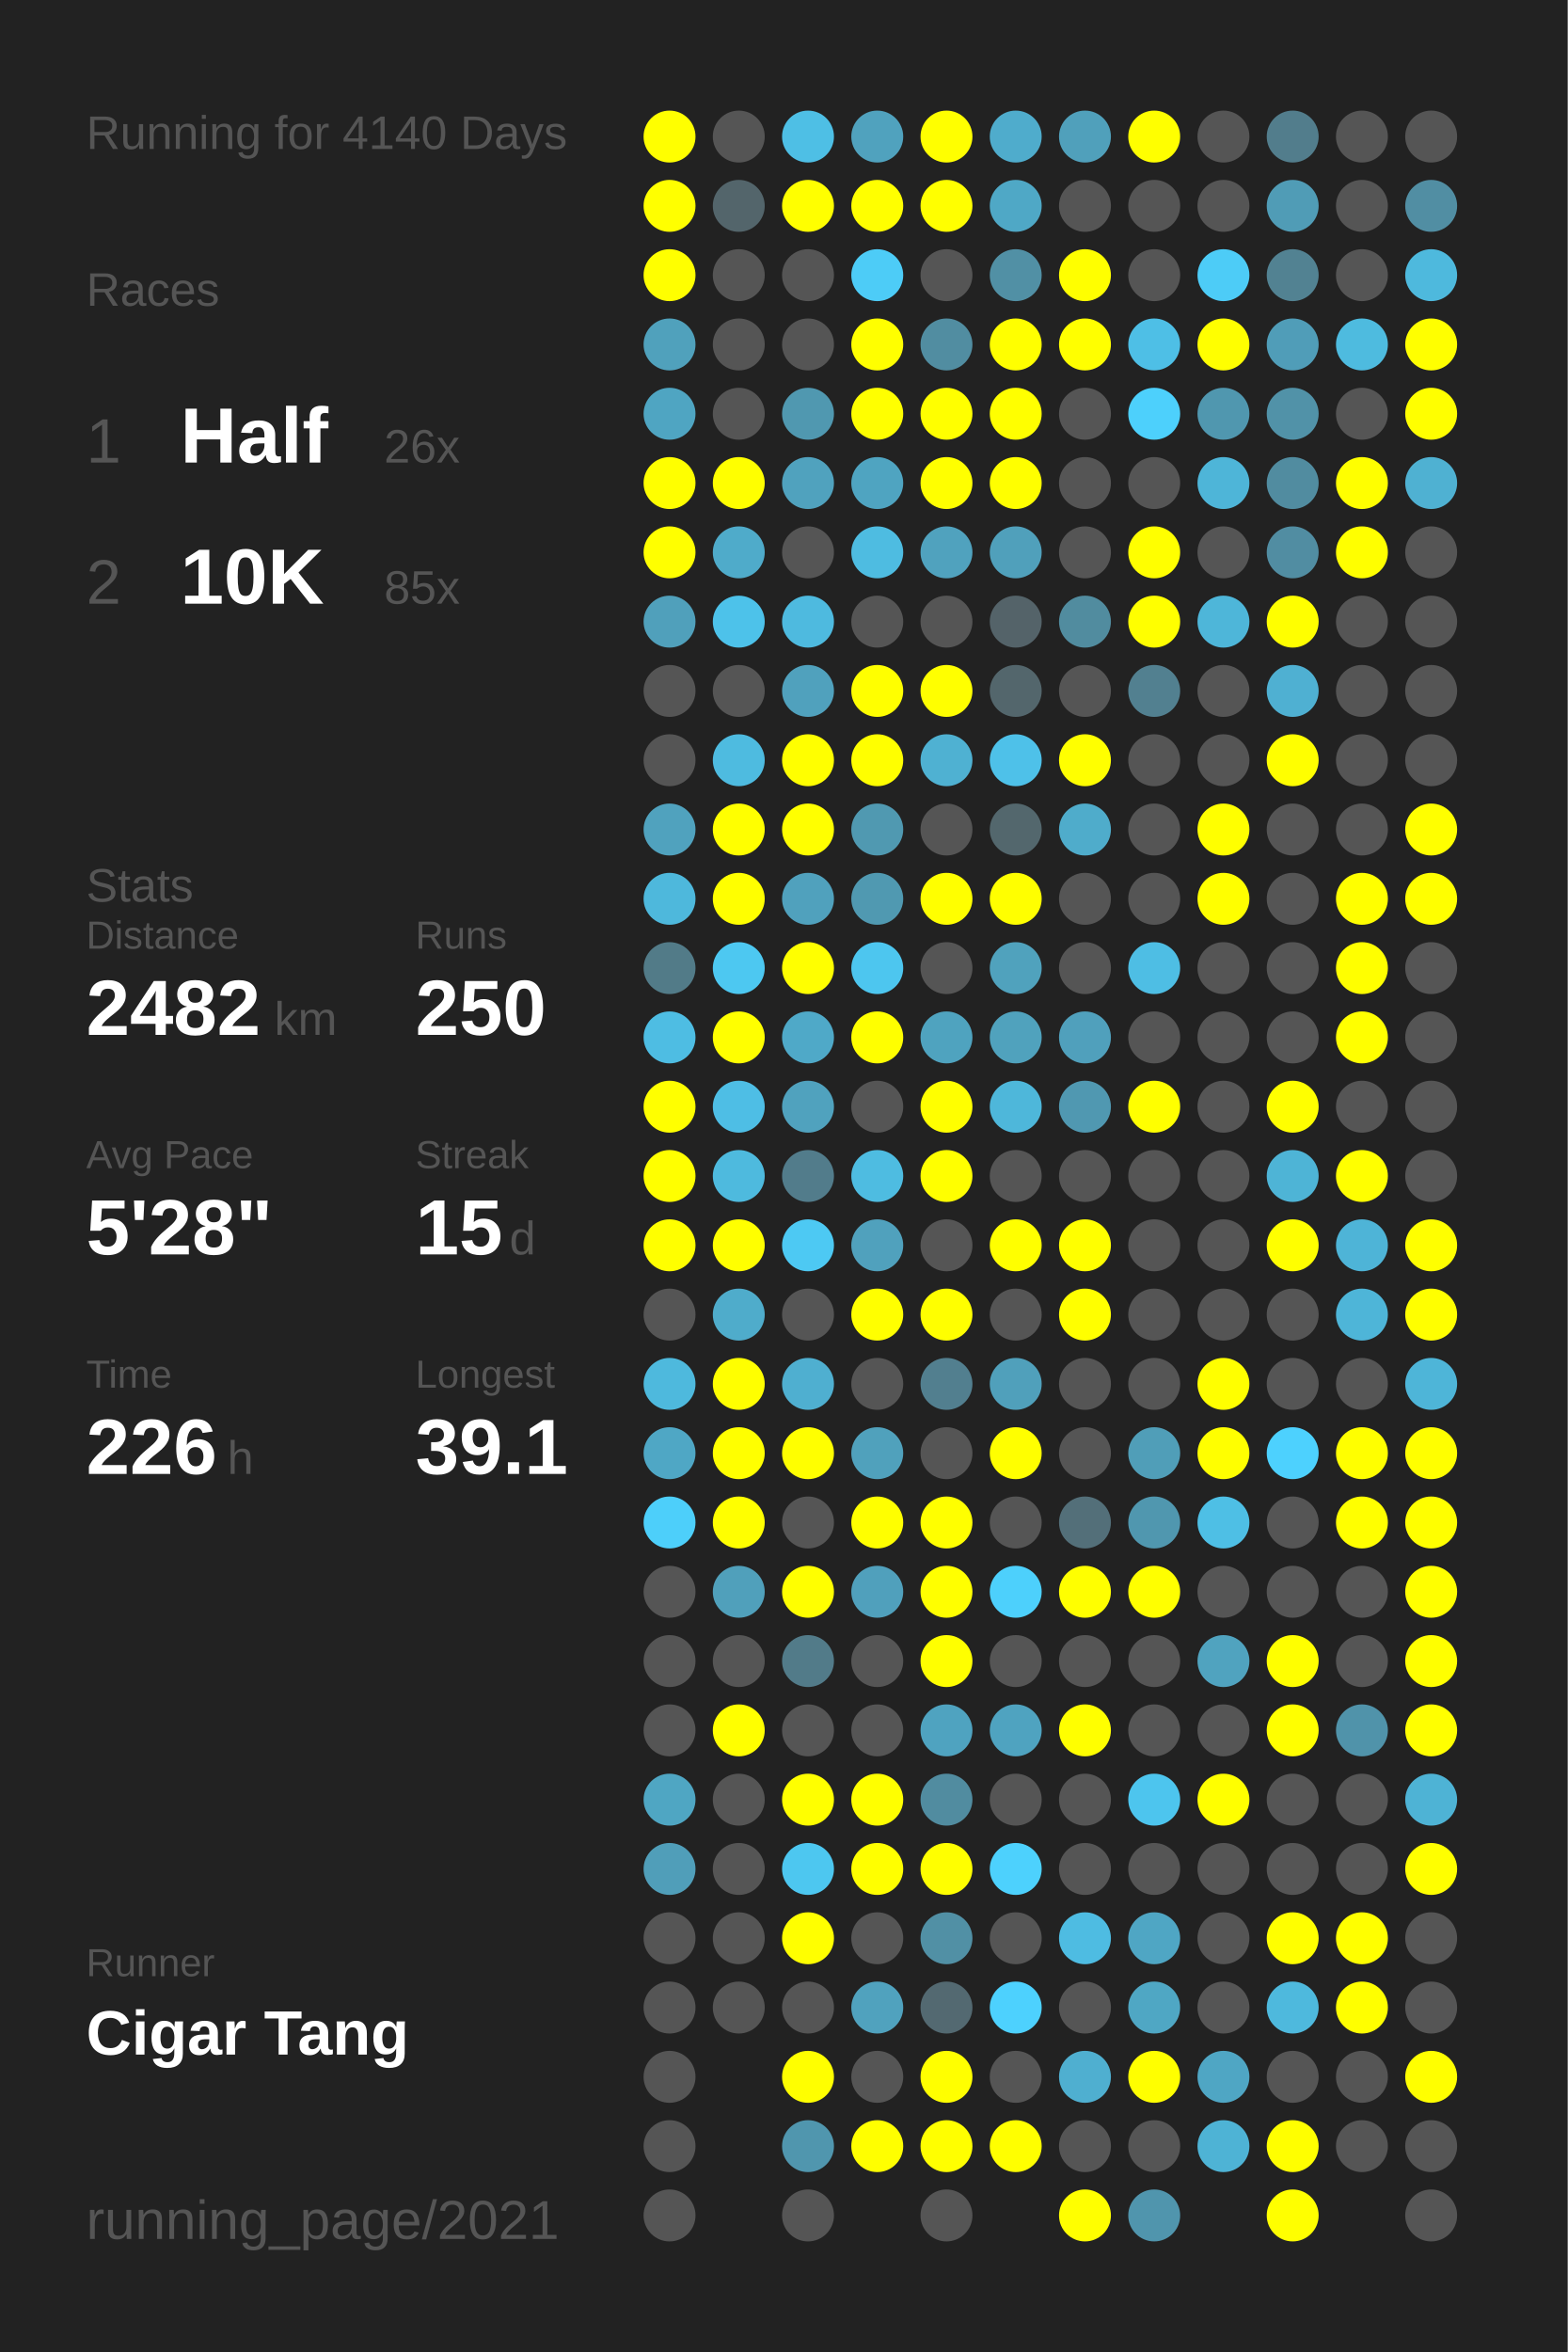
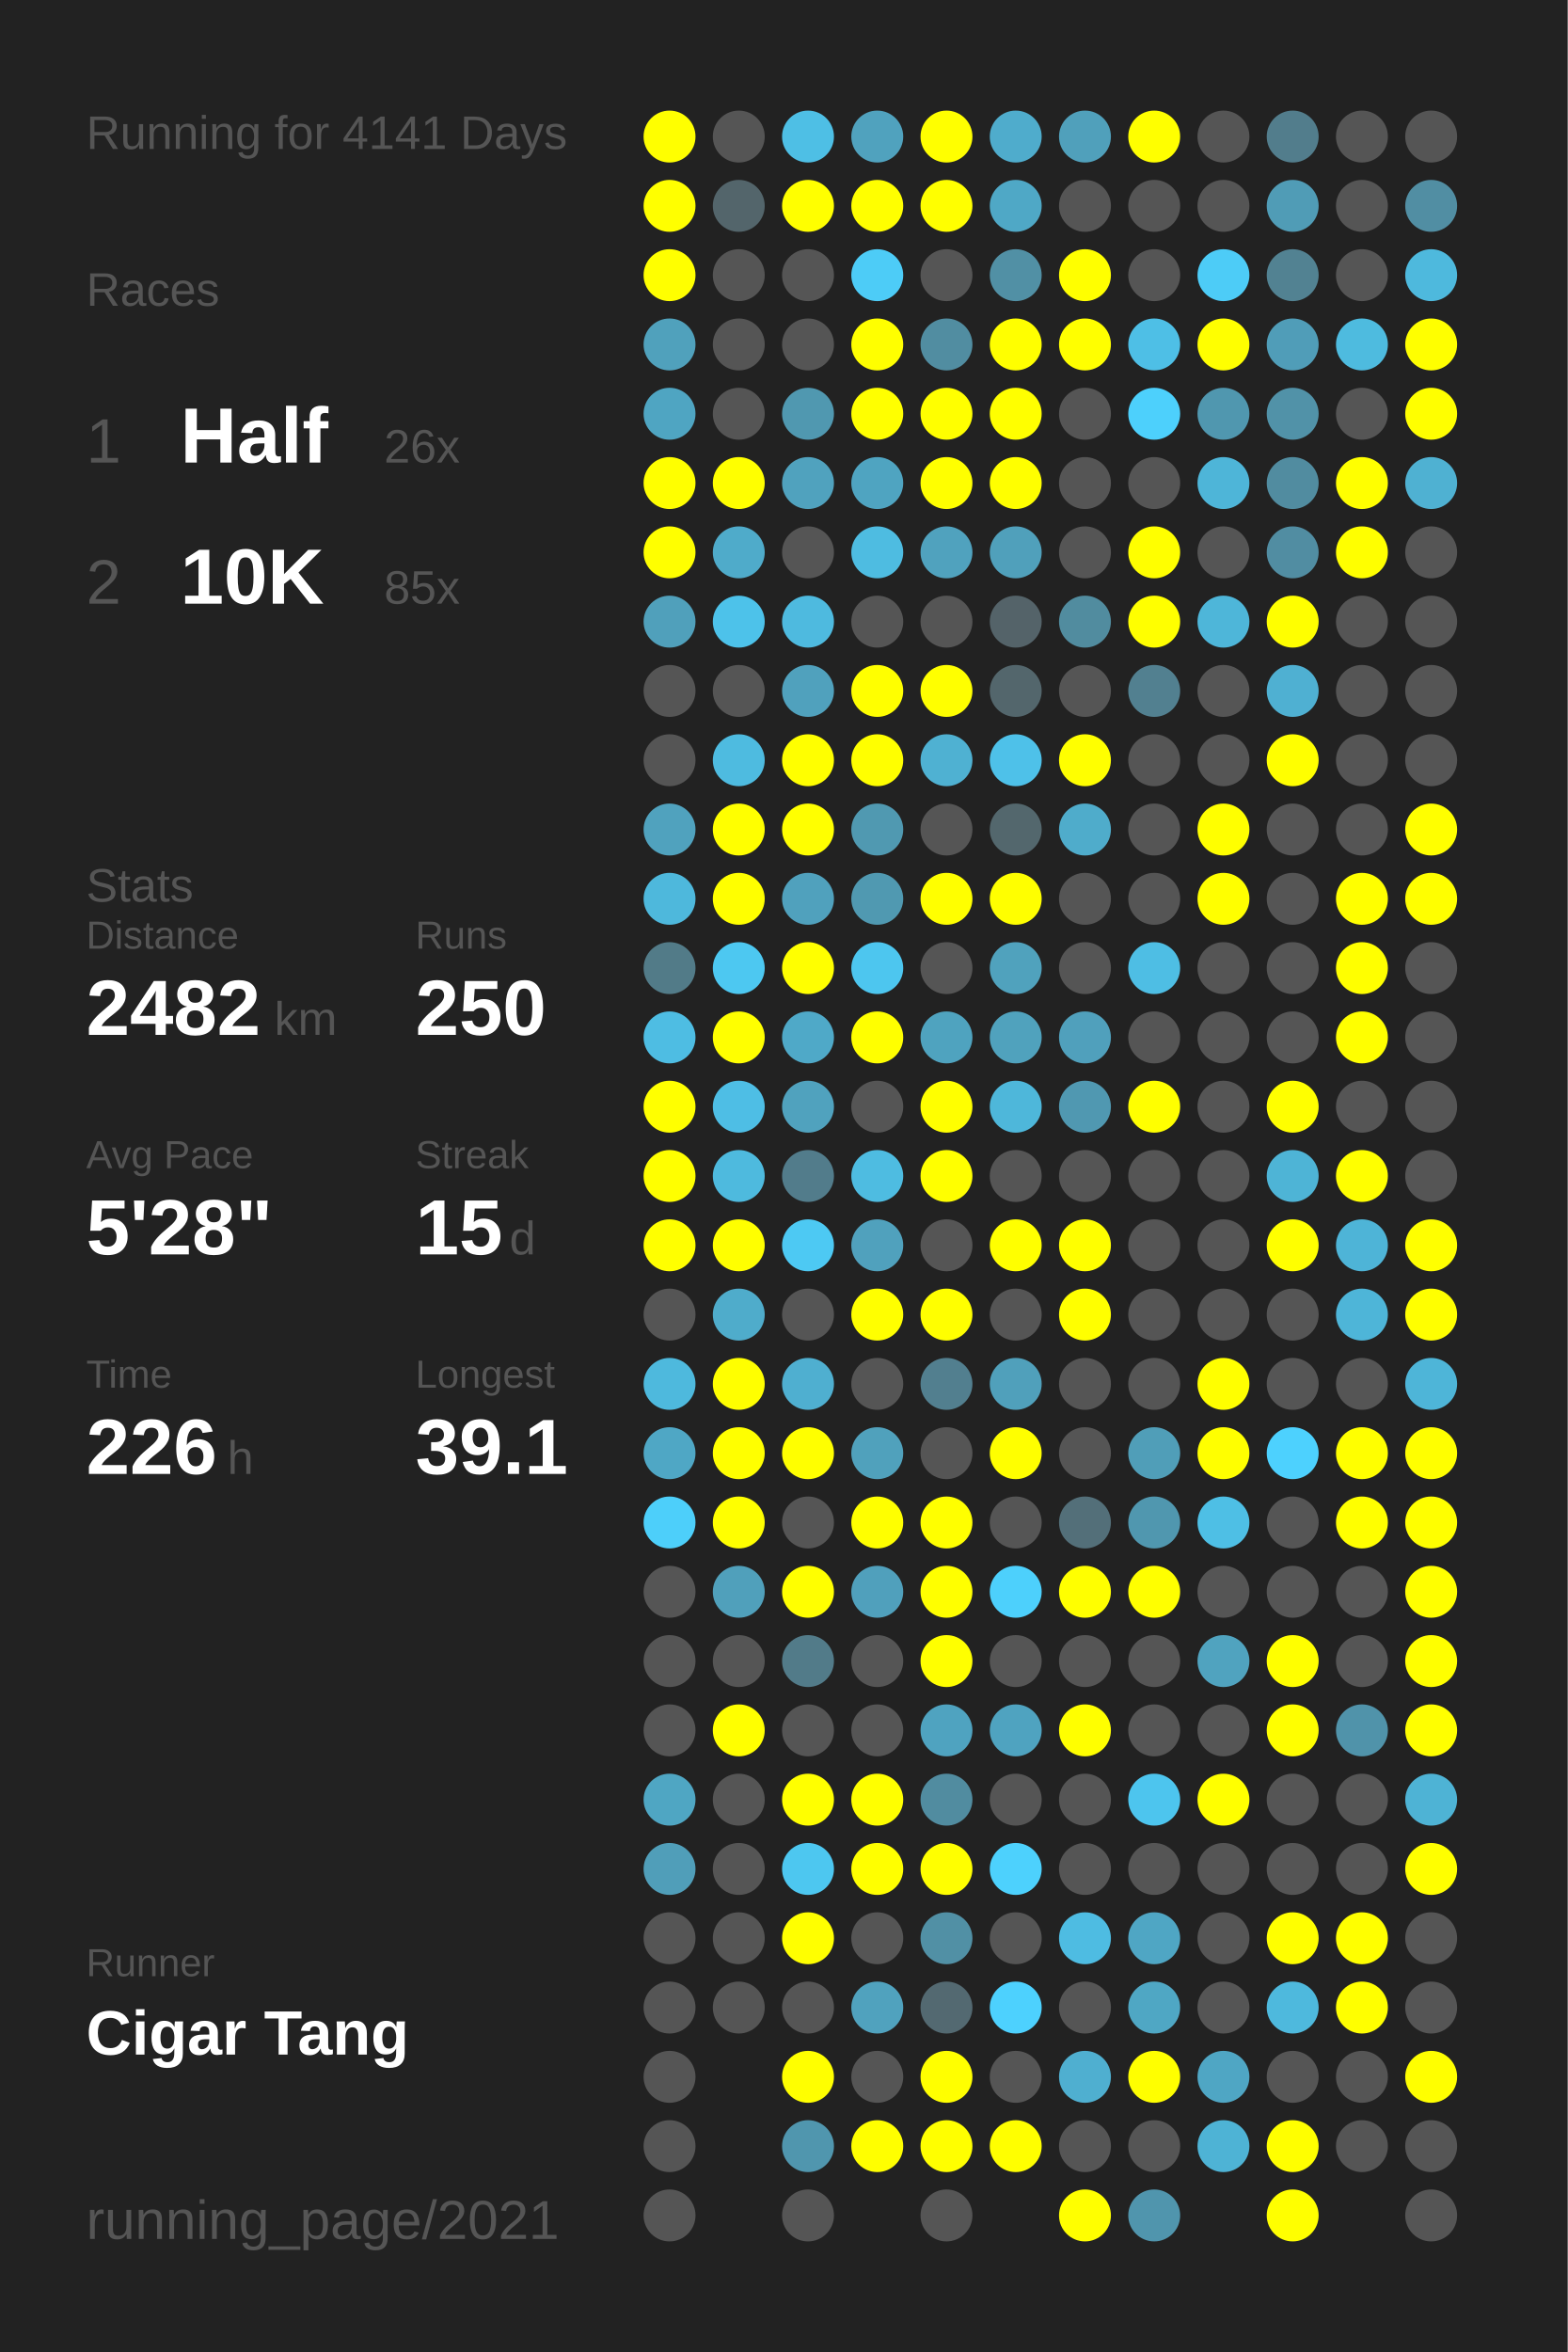
<svg xmlns="http://www.w3.org/2000/svg" baseProfile="full" height="300mm" version="1.1" viewBox="0,0,200,300" width="200mm">
  <defs />
  <rect fill="#222222" height="300" width="200" x="0" y="0" />
-   <text fill="#555555" style="font-size:6px; font-family:Arial;" x="11" y="19">Running for 4140 Days</text>
+   <text fill="#555555" style="font-size:6px; font-family:Arial;" x="11" y="19">Running for 4141 Days</text>
  <text fill="#555555" style="font-size:6px; font-family:Arial;" x="11" y="39">Races</text>
  <text fill="#555555" style="font-size:8px; font-family:Arial;" x="11" y="59">1</text>
  <text fill="#FFFFFF" style="font-size:10px; font-family:Arial; font-weight:bold;" x="23" y="59">Half</text>
  <text fill="#555555" style="font-size:6px; font-family:Arial;" x="49" y="59">26x</text>
  <text fill="#555555" style="font-size:8px; font-family:Arial;" x="11" y="77">2</text>
  <text fill="#FFFFFF" style="font-size:10px; font-family:Arial; font-weight:bold;" x="23" y="77">10K</text>
  <text fill="#555555" style="font-size:6px; font-family:Arial;" x="49" y="77">85x</text>
  <text fill="#555555" style="font-size:6px; font-family:Arial;" x="11" y="115">Stats</text>
  <text fill="#555555" style="font-size:5px; font-family:Arial;" x="11" y="121">Distance</text>
  <text fill="#FFFFFF" style="font-size:10px; font-family:Arial; font-weight:bold;" x="11" y="132">2482</text>
  <text fill="#555555" style="font-size:6px; font-family:Arial;" x="35" y="132">km</text>
  <text fill="#555555" style="font-size:5px; font-family:Arial;" x="53" y="121">Runs</text>
  <text fill="#FFFFFF" style="font-size:10px; font-family:Arial; font-weight:bold;" x="53" y="132">250</text>
  <text fill="#555555" style="font-size:5px; font-family:Arial;" x="11" y="149">Avg Pace</text>
  <text fill="#FFFFFF" style="font-size:10px; font-family:Arial; font-weight:bold;" x="11" y="160">5'28"</text>
  <text fill="#555555" style="font-size:5px; font-family:Arial;" x="53" y="149">Streak</text>
  <text fill="#FFFFFF" style="font-size:10px; font-family:Arial; font-weight:bold;" x="53" y="160">15</text>
  <text fill="#555555" style="font-size:6px; font-family:Arial;" x="65" y="160">d</text>
  <text fill="#555555" style="font-size:5px; font-family:Arial;" x="11" y="177">Time</text>
  <text fill="#FFFFFF" style="font-size:10px; font-family:Arial; font-weight:bold;" x="11" y="188">226</text>
  <text fill="#555555" style="font-size:6px; font-family:Arial;" x="29" y="188">h</text>
  <text fill="#555555" style="font-size:5px; font-family:Arial;" x="53" y="177">Longest</text>
  <text fill="#FFFFFF" style="font-size:10px; font-family:Arial; font-weight:bold;" x="53" y="188">39.1</text>
  <text fill="#555555" style="font-size:5px; font-family:Arial;" x="11" y="252.065">Runner</text>
  <text fill="#FFFFFF" style="font-size:8px; font-family:Arial; font-weight:bold;" x="11" y="262.065">Cigar Tang</text>
  <text fill="#555555" style="font-size:7px; font-family:Arial;" x="11" y="285.581">running_page/2021</text>
  <circle cx="85.417" cy="17.419" fill="#FFFF00" r="3.312" />
  <circle cx="85.417" cy="26.258" fill="#FFFF00" r="3.312" />
  <circle cx="85.417" cy="35.097" fill="#FFFF00" r="3.312" />
  <circle cx="85.417" cy="43.935" fill="#50a1bc" r="3.312" />
  <circle cx="85.417" cy="52.774" fill="#4fa5c2" r="3.312" />
  <circle cx="85.417" cy="61.613" fill="#FFFF00" r="3.312" />
  <circle cx="85.417" cy="70.452" fill="#FFFF00" r="3.312" />
  <circle cx="85.417" cy="79.29" fill="#50a0bb" r="3.312" />
  <circle cx="85.417" cy="88.129" fill="#555555" r="3.312" />
  <circle cx="85.417" cy="96.968" fill="#555555" r="3.312" />
  <circle cx="85.417" cy="105.806" fill="#50a2be" r="3.312" />
  <circle cx="85.417" cy="114.645" fill="#4eb8dc" r="3.312" />
  <circle cx="85.417" cy="123.484" fill="#527b88" r="3.312" />
  <circle cx="85.417" cy="132.323" fill="#4ebde3" r="3.312" />
  <circle cx="85.417" cy="141.161" fill="#FFFF00" r="3.312" />
  <circle cx="85.417" cy="150" fill="#FFFF00" r="3.312" />
  <circle cx="85.417" cy="158.839" fill="#FFFF00" r="3.312" />
  <circle cx="85.417" cy="167.677" fill="#555555" r="3.312" />
  <circle cx="85.417" cy="176.516" fill="#4eb9dd" r="3.312" />
  <circle cx="85.417" cy="185.355" fill="#4fa7c5" r="3.312" />
  <circle cx="85.417" cy="194.194" fill="#4dcffa" r="3.312" />
  <circle cx="85.417" cy="203.032" fill="#555555" r="3.312" />
  <circle cx="85.417" cy="211.871" fill="#555555" r="3.312" />
  <circle cx="85.417" cy="220.71" fill="#555555" r="3.312" />
  <circle cx="85.417" cy="229.548" fill="#4fa6c3" r="3.312" />
  <circle cx="85.417" cy="238.387" fill="#509eb9" r="3.312" />
  <circle cx="85.417" cy="247.226" fill="#555555" r="3.312" />
  <circle cx="85.417" cy="256.065" fill="#555555" r="3.312" />
  <circle cx="85.417" cy="264.903" fill="#555555" r="3.312" />
  <circle cx="85.417" cy="273.742" fill="#555555" r="3.312" />
  <circle cx="85.417" cy="282.581" fill="#555555" r="3.312" />
  <circle cx="94.25" cy="17.419" fill="#555555" r="3.312" />
  <circle cx="94.25" cy="26.258" fill="#53656b" r="3.312" />
  <circle cx="94.25" cy="35.097" fill="#555555" r="3.312" />
  <circle cx="94.25" cy="43.935" fill="#555555" r="3.312" />
  <circle cx="94.25" cy="52.774" fill="#555555" r="3.312" />
  <circle cx="94.25" cy="61.613" fill="#FFFF00" r="3.312" />
  <circle cx="94.25" cy="70.452" fill="#4fabca" r="3.312" />
  <circle cx="94.25" cy="79.29" fill="#4dc2ea" r="3.312" />
  <circle cx="94.25" cy="88.129" fill="#555555" r="3.312" />
  <circle cx="94.25" cy="96.968" fill="#4ebbe0" r="3.312" />
  <circle cx="94.25" cy="105.806" fill="#FFFF00" r="3.312" />
  <circle cx="94.25" cy="114.645" fill="#FFFF00" r="3.312" />
  <circle cx="94.25" cy="123.484" fill="#4dc8f1" r="3.312" />
  <circle cx="94.25" cy="132.323" fill="#FFFF00" r="3.312" />
  <circle cx="94.25" cy="141.161" fill="#4ebee5" r="3.312" />
  <circle cx="94.25" cy="150" fill="#4ebade" r="3.312" />
  <circle cx="94.25" cy="158.839" fill="#FFFF00" r="3.312" />
  <circle cx="94.25" cy="167.677" fill="#4faccb" r="3.312" />
  <circle cx="94.25" cy="176.516" fill="#FFFF00" r="3.312" />
  <circle cx="94.25" cy="185.355" fill="#FFFF00" r="3.312" />
  <circle cx="94.25" cy="194.194" fill="#FFFF00" r="3.312" />
  <circle cx="94.25" cy="203.032" fill="#50a0bb" r="3.312" />
  <circle cx="94.25" cy="211.871" fill="#555555" r="3.312" />
  <circle cx="94.25" cy="220.71" fill="#FFFF00" r="3.312" />
  <circle cx="94.25" cy="229.548" fill="#555555" r="3.312" />
  <circle cx="94.25" cy="238.387" fill="#555555" r="3.312" />
  <circle cx="94.25" cy="247.226" fill="#555555" r="3.312" />
  <circle cx="94.25" cy="256.065" fill="#555555" r="3.312" />
  <circle cx="103.083" cy="17.419" fill="#4ebfe5" r="3.312" />
  <circle cx="103.083" cy="26.258" fill="#FFFF00" r="3.312" />
  <circle cx="103.083" cy="35.097" fill="#555555" r="3.312" />
  <circle cx="103.083" cy="43.935" fill="#555555" r="3.312" />
  <circle cx="103.083" cy="52.774" fill="#5098b0" r="3.312" />
  <circle cx="103.083" cy="61.613" fill="#50a2be" r="3.312" />
  <circle cx="103.083" cy="70.452" fill="#555555" r="3.312" />
  <circle cx="103.083" cy="79.29" fill="#4ebadf" r="3.312" />
  <circle cx="103.083" cy="88.129" fill="#50a1bd" r="3.312" />
  <circle cx="103.083" cy="96.968" fill="#FFFF00" r="3.312" />
  <circle cx="103.083" cy="105.806" fill="#FFFF00" r="3.312" />
  <circle cx="103.083" cy="114.645" fill="#50a1bd" r="3.312" />
  <circle cx="103.083" cy="123.484" fill="#FFFF00" r="3.312" />
  <circle cx="103.083" cy="132.323" fill="#4fa9c8" r="3.312" />
  <circle cx="103.083" cy="141.161" fill="#50a2be" r="3.312" />
  <circle cx="103.083" cy="150" fill="#527c8b" r="3.312" />
  <circle cx="103.083" cy="158.839" fill="#4dc9f3" r="3.312" />
  <circle cx="103.083" cy="167.677" fill="#555555" r="3.312" />
  <circle cx="103.083" cy="176.516" fill="#4fafd0" r="3.312" />
  <circle cx="103.083" cy="185.355" fill="#FFFF00" r="3.312" />
  <circle cx="103.083" cy="194.194" fill="#555555" r="3.312" />
  <circle cx="103.083" cy="203.032" fill="#FFFF00" r="3.312" />
  <circle cx="103.083" cy="211.871" fill="#527b89" r="3.312" />
  <circle cx="103.083" cy="220.71" fill="#555555" r="3.312" />
  <circle cx="103.083" cy="229.548" fill="#FFFF00" r="3.312" />
  <circle cx="103.083" cy="238.387" fill="#4dc7f0" r="3.312" />
  <circle cx="103.083" cy="247.226" fill="#FFFF00" r="3.312" />
  <circle cx="103.083" cy="256.065" fill="#555555" r="3.312" />
  <circle cx="103.083" cy="264.903" fill="#FFFF00" r="3.312" />
  <circle cx="103.083" cy="273.742" fill="#5096ae" r="3.312" />
  <circle cx="103.083" cy="282.581" fill="#555555" r="3.312" />
  <circle cx="111.917" cy="17.419" fill="#50a2be" r="3.312" />
  <circle cx="111.917" cy="26.258" fill="#FFFF00" r="3.312" />
  <circle cx="111.917" cy="35.097" fill="#4dccf7" r="3.312" />
  <circle cx="111.917" cy="43.935" fill="#FFFF00" r="3.312" />
  <circle cx="111.917" cy="52.774" fill="#FFFF00" r="3.312" />
  <circle cx="111.917" cy="61.613" fill="#4fa4c1" r="3.312" />
  <circle cx="111.917" cy="70.452" fill="#4ebce1" r="3.312" />
  <circle cx="111.917" cy="79.29" fill="#555555" r="3.312" />
  <circle cx="111.917" cy="88.129" fill="#FFFF00" r="3.312" />
  <circle cx="111.917" cy="96.968" fill="#FFFF00" r="3.312" />
  <circle cx="111.917" cy="105.806" fill="#5099b1" r="3.312" />
  <circle cx="111.917" cy="114.645" fill="#5099b1" r="3.312" />
  <circle cx="111.917" cy="123.484" fill="#4dc6ef" r="3.312" />
  <circle cx="111.917" cy="132.323" fill="#FFFF00" r="3.312" />
  <circle cx="111.917" cy="141.161" fill="#555555" r="3.312" />
  <circle cx="111.917" cy="150" fill="#4ebce1" r="3.312" />
  <circle cx="111.917" cy="158.839" fill="#50a1bd" r="3.312" />
  <circle cx="111.917" cy="167.677" fill="#FFFF00" r="3.312" />
  <circle cx="111.917" cy="176.516" fill="#555555" r="3.312" />
  <circle cx="111.917" cy="185.355" fill="#50a1bc" r="3.312" />
  <circle cx="111.917" cy="194.194" fill="#FFFF00" r="3.312" />
  <circle cx="111.917" cy="203.032" fill="#50a0bc" r="3.312" />
  <circle cx="111.917" cy="211.871" fill="#555555" r="3.312" />
  <circle cx="111.917" cy="220.71" fill="#555555" r="3.312" />
  <circle cx="111.917" cy="229.548" fill="#FFFF00" r="3.312" />
  <circle cx="111.917" cy="238.387" fill="#FFFF00" r="3.312" />
  <circle cx="111.917" cy="247.226" fill="#555555" r="3.312" />
  <circle cx="111.917" cy="256.065" fill="#50a2be" r="3.312" />
  <circle cx="111.917" cy="264.903" fill="#555555" r="3.312" />
  <circle cx="111.917" cy="273.742" fill="#FFFF00" r="3.312" />
  <circle cx="120.75" cy="17.419" fill="#FFFF00" r="3.312" />
  <circle cx="120.75" cy="26.258" fill="#FFFF00" r="3.312" />
  <circle cx="120.75" cy="35.097" fill="#555555" r="3.312" />
  <circle cx="120.75" cy="43.935" fill="#518da1" r="3.312" />
  <circle cx="120.75" cy="52.774" fill="#FFFF00" r="3.312" />
  <circle cx="120.75" cy="61.613" fill="#FFFF00" r="3.312" />
  <circle cx="120.75" cy="70.452" fill="#50a2be" r="3.312" />
  <circle cx="120.75" cy="79.29" fill="#555555" r="3.312" />
  <circle cx="120.75" cy="88.129" fill="#FFFF00" r="3.312" />
  <circle cx="120.75" cy="96.968" fill="#4fb1d2" r="3.312" />
  <circle cx="120.75" cy="105.806" fill="#555555" r="3.312" />
  <circle cx="120.75" cy="114.645" fill="#FFFF00" r="3.312" />
  <circle cx="120.75" cy="123.484" fill="#555555" r="3.312" />
  <circle cx="120.75" cy="132.323" fill="#4fa3bf" r="3.312" />
  <circle cx="120.75" cy="141.161" fill="#FFFF00" r="3.312" />
  <circle cx="120.75" cy="150" fill="#FFFF00" r="3.312" />
  <circle cx="120.75" cy="158.839" fill="#555555" r="3.312" />
  <circle cx="120.75" cy="167.677" fill="#FFFF00" r="3.312" />
  <circle cx="120.75" cy="176.516" fill="#527f8f" r="3.312" />
  <circle cx="120.75" cy="185.355" fill="#555555" r="3.312" />
  <circle cx="120.75" cy="194.194" fill="#FFFF00" r="3.312" />
  <circle cx="120.75" cy="203.032" fill="#FFFF00" r="3.312" />
  <circle cx="120.75" cy="211.871" fill="#FFFF00" r="3.312" />
  <circle cx="120.75" cy="220.71" fill="#4fa3c0" r="3.312" />
  <circle cx="120.75" cy="229.548" fill="#518ca0" r="3.312" />
  <circle cx="120.75" cy="238.387" fill="#FFFF00" r="3.312" />
  <circle cx="120.75" cy="247.226" fill="#5190a5" r="3.312" />
  <circle cx="120.75" cy="256.065" fill="#536971" r="3.312" />
  <circle cx="120.75" cy="264.903" fill="#FFFF00" r="3.312" />
  <circle cx="120.75" cy="273.742" fill="#FFFF00" r="3.312" />
  <circle cx="120.75" cy="282.581" fill="#555555" r="3.312" />
  <circle cx="129.583" cy="17.419" fill="#4faccc" r="3.312" />
  <circle cx="129.583" cy="26.258" fill="#4fa8c6" r="3.312" />
  <circle cx="129.583" cy="35.097" fill="#5190a5" r="3.312" />
  <circle cx="129.583" cy="43.935" fill="#FFFF00" r="3.312" />
  <circle cx="129.583" cy="52.774" fill="#FFFF00" r="3.312" />
  <circle cx="129.583" cy="61.613" fill="#FFFF00" r="3.312" />
  <circle cx="129.583" cy="70.452" fill="#50a0bb" r="3.312" />
  <circle cx="129.583" cy="79.29" fill="#546369" r="3.312" />
  <circle cx="129.583" cy="88.129" fill="#53666c" r="3.312" />
  <circle cx="129.583" cy="96.968" fill="#4ec1e9" r="3.312" />
  <circle cx="129.583" cy="105.806" fill="#53676d" r="3.312" />
  <circle cx="129.583" cy="114.645" fill="#FFFF00" r="3.312" />
  <circle cx="129.583" cy="123.484" fill="#50a2bd" r="3.312" />
  <circle cx="129.583" cy="132.323" fill="#50a2bd" r="3.312" />
  <circle cx="129.583" cy="141.161" fill="#4eb7da" r="3.312" />
  <circle cx="129.583" cy="150" fill="#555555" r="3.312" />
  <circle cx="129.583" cy="158.839" fill="#FFFF00" r="3.312" />
  <circle cx="129.583" cy="167.677" fill="#555555" r="3.312" />
  <circle cx="129.583" cy="176.516" fill="#50a0bb" r="3.312" />
  <circle cx="129.583" cy="185.355" fill="#FFFF00" r="3.312" />
  <circle cx="129.583" cy="194.194" fill="#555555" r="3.312" />
  <circle cx="129.583" cy="203.032" fill="#4dd0fc" r="3.312" />
  <circle cx="129.583" cy="211.871" fill="#555555" r="3.312" />
  <circle cx="129.583" cy="220.71" fill="#4fa3c0" r="3.312" />
  <circle cx="129.583" cy="229.548" fill="#555555" r="3.312" />
  <circle cx="129.583" cy="238.387" fill="#4dd1fd" r="3.312" />
  <circle cx="129.583" cy="247.226" fill="#555555" r="3.312" />
  <circle cx="129.583" cy="256.065" fill="#4dd1fe" r="3.312" />
  <circle cx="129.583" cy="264.903" fill="#555555" r="3.312" />
  <circle cx="129.583" cy="273.742" fill="#FFFF00" r="3.312" />
  <circle cx="138.417" cy="17.419" fill="#50a0bb" r="3.312" />
  <circle cx="138.417" cy="26.258" fill="#555555" r="3.312" />
  <circle cx="138.417" cy="35.097" fill="#FFFF00" r="3.312" />
  <circle cx="138.417" cy="43.935" fill="#FFFF00" r="3.312" />
  <circle cx="138.417" cy="52.774" fill="#555555" r="3.312" />
  <circle cx="138.417" cy="61.613" fill="#555555" r="3.312" />
  <circle cx="138.417" cy="70.452" fill="#555555" r="3.312" />
  <circle cx="138.417" cy="79.29" fill="#518c9f" r="3.312" />
  <circle cx="138.417" cy="88.129" fill="#555555" r="3.312" />
  <circle cx="138.417" cy="96.968" fill="#FFFF00" r="3.312" />
  <circle cx="138.417" cy="105.806" fill="#4faccb" r="3.312" />
  <circle cx="138.417" cy="114.645" fill="#555555" r="3.312" />
  <circle cx="138.417" cy="123.484" fill="#555555" r="3.312" />
  <circle cx="138.417" cy="132.323" fill="#50a0bc" r="3.312" />
  <circle cx="138.417" cy="141.161" fill="#5098b1" r="3.312" />
  <circle cx="138.417" cy="150" fill="#555555" r="3.312" />
  <circle cx="138.417" cy="158.839" fill="#FFFF00" r="3.312" />
  <circle cx="138.417" cy="167.677" fill="#FFFF00" r="3.312" />
  <circle cx="138.417" cy="176.516" fill="#555555" r="3.312" />
  <circle cx="138.417" cy="185.355" fill="#555555" r="3.312" />
  <circle cx="138.417" cy="194.194" fill="#536f79" r="3.312" />
  <circle cx="138.417" cy="203.032" fill="#FFFF00" r="3.312" />
  <circle cx="138.417" cy="211.871" fill="#555555" r="3.312" />
  <circle cx="138.417" cy="220.71" fill="#FFFF00" r="3.312" />
  <circle cx="138.417" cy="229.548" fill="#555555" r="3.312" />
  <circle cx="138.417" cy="238.387" fill="#555555" r="3.312" />
  <circle cx="138.417" cy="247.226" fill="#4ebce2" r="3.312" />
  <circle cx="138.417" cy="256.065" fill="#555555" r="3.312" />
  <circle cx="138.417" cy="264.903" fill="#4fafd0" r="3.312" />
  <circle cx="138.417" cy="273.742" fill="#555555" r="3.312" />
  <circle cx="138.417" cy="282.581" fill="#FFFF00" r="3.312" />
  <circle cx="147.25" cy="17.419" fill="#FFFF00" r="3.312" />
  <circle cx="147.25" cy="26.258" fill="#555555" r="3.312" />
  <circle cx="147.25" cy="35.097" fill="#555555" r="3.312" />
  <circle cx="147.25" cy="43.935" fill="#4ebfe6" r="3.312" />
  <circle cx="147.25" cy="52.774" fill="#4dd0fc" r="3.312" />
  <circle cx="147.25" cy="61.613" fill="#555555" r="3.312" />
  <circle cx="147.25" cy="70.452" fill="#FFFF00" r="3.312" />
  <circle cx="147.25" cy="79.29" fill="#FFFF00" r="3.312" />
  <circle cx="147.25" cy="88.129" fill="#528090" r="3.312" />
  <circle cx="147.25" cy="96.968" fill="#555555" r="3.312" />
  <circle cx="147.25" cy="105.806" fill="#555555" r="3.312" />
  <circle cx="147.25" cy="114.645" fill="#555555" r="3.312" />
  <circle cx="147.25" cy="123.484" fill="#4ebee4" r="3.312" />
  <circle cx="147.25" cy="132.323" fill="#555555" r="3.312" />
  <circle cx="147.25" cy="141.161" fill="#FFFF00" r="3.312" />
  <circle cx="147.25" cy="150" fill="#555555" r="3.312" />
  <circle cx="147.25" cy="158.839" fill="#555555" r="3.312" />
  <circle cx="147.25" cy="167.677" fill="#555555" r="3.312" />
  <circle cx="147.25" cy="176.516" fill="#555555" r="3.312" />
  <circle cx="147.25" cy="185.355" fill="#509eb8" r="3.312" />
  <circle cx="147.25" cy="194.194" fill="#5097af" r="3.312" />
  <circle cx="147.25" cy="203.032" fill="#FFFF00" r="3.312" />
  <circle cx="147.25" cy="211.871" fill="#555555" r="3.312" />
  <circle cx="147.25" cy="220.71" fill="#555555" r="3.312" />
  <circle cx="147.25" cy="229.548" fill="#4dc5ee" r="3.312" />
  <circle cx="147.25" cy="238.387" fill="#555555" r="3.312" />
  <circle cx="147.25" cy="247.226" fill="#4fa6c4" r="3.312" />
  <circle cx="147.25" cy="256.065" fill="#4fa7c4" r="3.312" />
  <circle cx="147.25" cy="264.903" fill="#FFFF00" r="3.312" />
  <circle cx="147.25" cy="273.742" fill="#555555" r="3.312" />
  <circle cx="147.25" cy="282.581" fill="#5095ad" r="3.312" />
  <circle cx="156.083" cy="17.419" fill="#555555" r="3.312" />
  <circle cx="156.083" cy="26.258" fill="#555555" r="3.312" />
  <circle cx="156.083" cy="35.097" fill="#4dccf7" r="3.312" />
  <circle cx="156.083" cy="43.935" fill="#FFFF00" r="3.312" />
  <circle cx="156.083" cy="52.774" fill="#5097af" r="3.312" />
  <circle cx="156.083" cy="61.613" fill="#4eb5d8" r="3.312" />
  <circle cx="156.083" cy="70.452" fill="#555555" r="3.312" />
  <circle cx="156.083" cy="79.29" fill="#4eb6d9" r="3.312" />
  <circle cx="156.083" cy="88.129" fill="#555555" r="3.312" />
  <circle cx="156.083" cy="96.968" fill="#555555" r="3.312" />
  <circle cx="156.083" cy="105.806" fill="#FFFF00" r="3.312" />
  <circle cx="156.083" cy="114.645" fill="#FFFF00" r="3.312" />
  <circle cx="156.083" cy="123.484" fill="#555555" r="3.312" />
  <circle cx="156.083" cy="132.323" fill="#555555" r="3.312" />
  <circle cx="156.083" cy="141.161" fill="#555555" r="3.312" />
  <circle cx="156.083" cy="150" fill="#555555" r="3.312" />
  <circle cx="156.083" cy="158.839" fill="#555555" r="3.312" />
  <circle cx="156.083" cy="167.677" fill="#555555" r="3.312" />
  <circle cx="156.083" cy="176.516" fill="#FFFF00" r="3.312" />
  <circle cx="156.083" cy="185.355" fill="#FFFF00" r="3.312" />
  <circle cx="156.083" cy="194.194" fill="#4ebfe5" r="3.312" />
  <circle cx="156.083" cy="203.032" fill="#555555" r="3.312" />
  <circle cx="156.083" cy="211.871" fill="#50a3bf" r="3.312" />
  <circle cx="156.083" cy="220.71" fill="#555555" r="3.312" />
  <circle cx="156.083" cy="229.548" fill="#FFFF00" r="3.312" />
  <circle cx="156.083" cy="238.387" fill="#555555" r="3.312" />
  <circle cx="156.083" cy="247.226" fill="#555555" r="3.312" />
  <circle cx="156.083" cy="256.065" fill="#555555" r="3.312" />
  <circle cx="156.083" cy="264.903" fill="#4fa6c4" r="3.312" />
  <circle cx="156.083" cy="273.742" fill="#4eb3d5" r="3.312" />
  <circle cx="164.917" cy="17.419" fill="#527d8c" r="3.312" />
  <circle cx="164.917" cy="26.258" fill="#509cb6" r="3.312" />
  <circle cx="164.917" cy="35.097" fill="#528292" r="3.312" />
  <circle cx="164.917" cy="43.935" fill="#509db8" r="3.312" />
  <circle cx="164.917" cy="52.774" fill="#5192a8" r="3.312" />
  <circle cx="164.917" cy="61.613" fill="#518ca0" r="3.312" />
  <circle cx="164.917" cy="70.452" fill="#518da2" r="3.312" />
  <circle cx="164.917" cy="79.29" fill="#FFFF00" r="3.312" />
  <circle cx="164.917" cy="88.129" fill="#4fb0d2" r="3.312" />
  <circle cx="164.917" cy="96.968" fill="#FFFF00" r="3.312" />
  <circle cx="164.917" cy="105.806" fill="#555555" r="3.312" />
  <circle cx="164.917" cy="114.645" fill="#555555" r="3.312" />
  <circle cx="164.917" cy="123.484" fill="#555555" r="3.312" />
  <circle cx="164.917" cy="132.323" fill="#555555" r="3.312" />
  <circle cx="164.917" cy="141.161" fill="#FFFF00" r="3.312" />
  <circle cx="164.917" cy="150" fill="#4eb4d6" r="3.312" />
  <circle cx="164.917" cy="158.839" fill="#FFFF00" r="3.312" />
  <circle cx="164.917" cy="167.677" fill="#555555" r="3.312" />
  <circle cx="164.917" cy="176.516" fill="#555555" r="3.312" />
  <circle cx="164.917" cy="185.355" fill="#4dd1fe" r="3.312" />
  <circle cx="164.917" cy="194.194" fill="#555555" r="3.312" />
  <circle cx="164.917" cy="203.032" fill="#555555" r="3.312" />
  <circle cx="164.917" cy="211.871" fill="#FFFF00" r="3.312" />
  <circle cx="164.917" cy="220.71" fill="#FFFF00" r="3.312" />
  <circle cx="164.917" cy="229.548" fill="#555555" r="3.312" />
  <circle cx="164.917" cy="238.387" fill="#555555" r="3.312" />
  <circle cx="164.917" cy="247.226" fill="#FFFF00" r="3.312" />
  <circle cx="164.917" cy="256.065" fill="#4eb9dd" r="3.312" />
  <circle cx="164.917" cy="264.903" fill="#555555" r="3.312" />
  <circle cx="164.917" cy="273.742" fill="#FFFF00" r="3.312" />
  <circle cx="164.917" cy="282.581" fill="#FFFF00" r="3.312" />
  <circle cx="173.75" cy="17.419" fill="#555555" r="3.312" />
  <circle cx="173.75" cy="26.258" fill="#555555" r="3.312" />
  <circle cx="173.75" cy="35.097" fill="#555555" r="3.312" />
  <circle cx="173.75" cy="43.935" fill="#4ebbdf" r="3.312" />
  <circle cx="173.75" cy="52.774" fill="#555555" r="3.312" />
  <circle cx="173.75" cy="61.613" fill="#FFFF00" r="3.312" />
  <circle cx="173.75" cy="70.452" fill="#FFFF00" r="3.312" />
  <circle cx="173.75" cy="79.29" fill="#555555" r="3.312" />
  <circle cx="173.75" cy="88.129" fill="#555555" r="3.312" />
  <circle cx="173.75" cy="96.968" fill="#555555" r="3.312" />
  <circle cx="173.75" cy="105.806" fill="#555555" r="3.312" />
  <circle cx="173.75" cy="114.645" fill="#FFFF00" r="3.312" />
  <circle cx="173.75" cy="123.484" fill="#FFFF00" r="3.312" />
  <circle cx="173.75" cy="132.323" fill="#FFFF00" r="3.312" />
  <circle cx="173.75" cy="141.161" fill="#555555" r="3.312" />
  <circle cx="173.75" cy="150" fill="#FFFF00" r="3.312" />
  <circle cx="173.75" cy="158.839" fill="#4eb4d7" r="3.312" />
  <circle cx="173.75" cy="167.677" fill="#4eb5d8" r="3.312" />
  <circle cx="173.75" cy="176.516" fill="#555555" r="3.312" />
  <circle cx="173.75" cy="185.355" fill="#FFFF00" r="3.312" />
  <circle cx="173.75" cy="194.194" fill="#FFFF00" r="3.312" />
  <circle cx="173.75" cy="203.032" fill="#555555" r="3.312" />
  <circle cx="173.75" cy="211.871" fill="#555555" r="3.312" />
  <circle cx="173.75" cy="220.71" fill="#5093aa" r="3.312" />
  <circle cx="173.75" cy="229.548" fill="#555555" r="3.312" />
  <circle cx="173.75" cy="238.387" fill="#555555" r="3.312" />
  <circle cx="173.75" cy="247.226" fill="#FFFF00" r="3.312" />
  <circle cx="173.75" cy="256.065" fill="#FFFF00" r="3.312" />
  <circle cx="173.75" cy="264.903" fill="#555555" r="3.312" />
  <circle cx="173.75" cy="273.742" fill="#555555" r="3.312" />
  <circle cx="182.583" cy="17.419" fill="#555555" r="3.312" />
  <circle cx="182.583" cy="26.258" fill="#518ea3" r="3.312" />
  <circle cx="182.583" cy="35.097" fill="#4eb9dd" r="3.312" />
  <circle cx="182.583" cy="43.935" fill="#FFFF00" r="3.312" />
  <circle cx="182.583" cy="52.774" fill="#FFFF00" r="3.312" />
  <circle cx="182.583" cy="61.613" fill="#4fb1d2" r="3.312" />
  <circle cx="182.583" cy="70.452" fill="#555555" r="3.312" />
  <circle cx="182.583" cy="79.29" fill="#555555" r="3.312" />
  <circle cx="182.583" cy="88.129" fill="#555555" r="3.312" />
  <circle cx="182.583" cy="96.968" fill="#555555" r="3.312" />
  <circle cx="182.583" cy="105.806" fill="#FFFF00" r="3.312" />
  <circle cx="182.583" cy="114.645" fill="#FFFF00" r="3.312" />
  <circle cx="182.583" cy="123.484" fill="#555555" r="3.312" />
  <circle cx="182.583" cy="132.323" fill="#555555" r="3.312" />
  <circle cx="182.583" cy="141.161" fill="#555555" r="3.312" />
  <circle cx="182.583" cy="150" fill="#555555" r="3.312" />
  <circle cx="182.583" cy="158.839" fill="#FFFF00" r="3.312" />
  <circle cx="182.583" cy="167.677" fill="#FFFF00" r="3.312" />
  <circle cx="182.583" cy="176.516" fill="#4eb5d8" r="3.312" />
  <circle cx="182.583" cy="185.355" fill="#FFFF00" r="3.312" />
  <circle cx="182.583" cy="194.194" fill="#FFFF00" r="3.312" />
  <circle cx="182.583" cy="203.032" fill="#FFFF00" r="3.312" />
  <circle cx="182.583" cy="211.871" fill="#FFFF00" r="3.312" />
  <circle cx="182.583" cy="220.71" fill="#FFFF00" r="3.312" />
  <circle cx="182.583" cy="229.548" fill="#4eb3d5" r="3.312" />
  <circle cx="182.583" cy="238.387" fill="#FFFF00" r="3.312" />
  <circle cx="182.583" cy="247.226" fill="#555555" r="3.312" />
  <circle cx="182.583" cy="256.065" fill="#555555" r="3.312" />
  <circle cx="182.583" cy="264.903" fill="#FFFF00" r="3.312" />
  <circle cx="182.583" cy="273.742" fill="#555555" r="3.312" />
  <circle cx="182.583" cy="282.581" fill="#555555" r="3.312" />
</svg>
